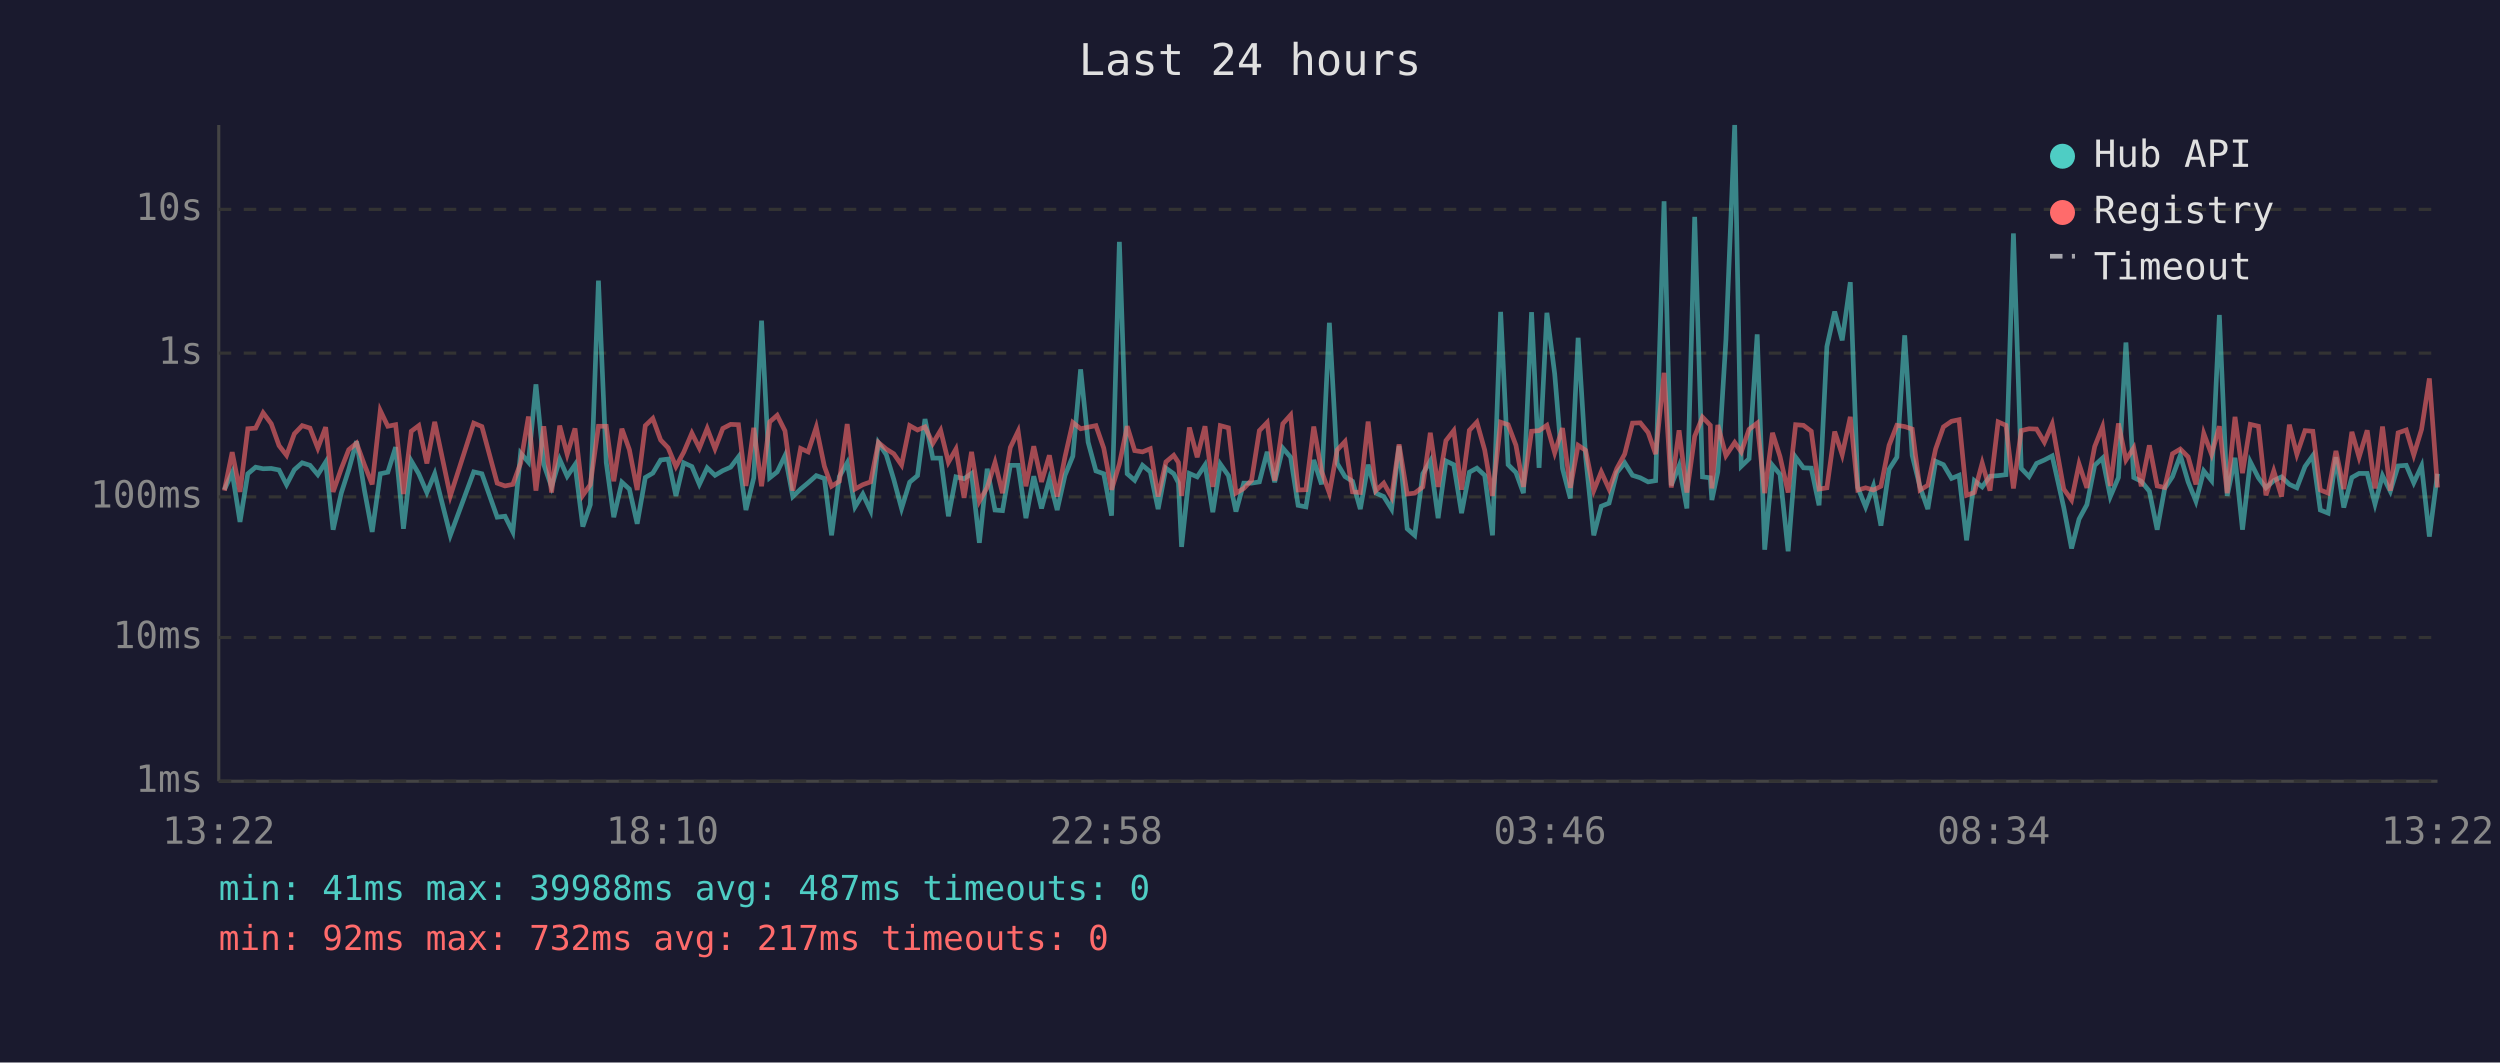
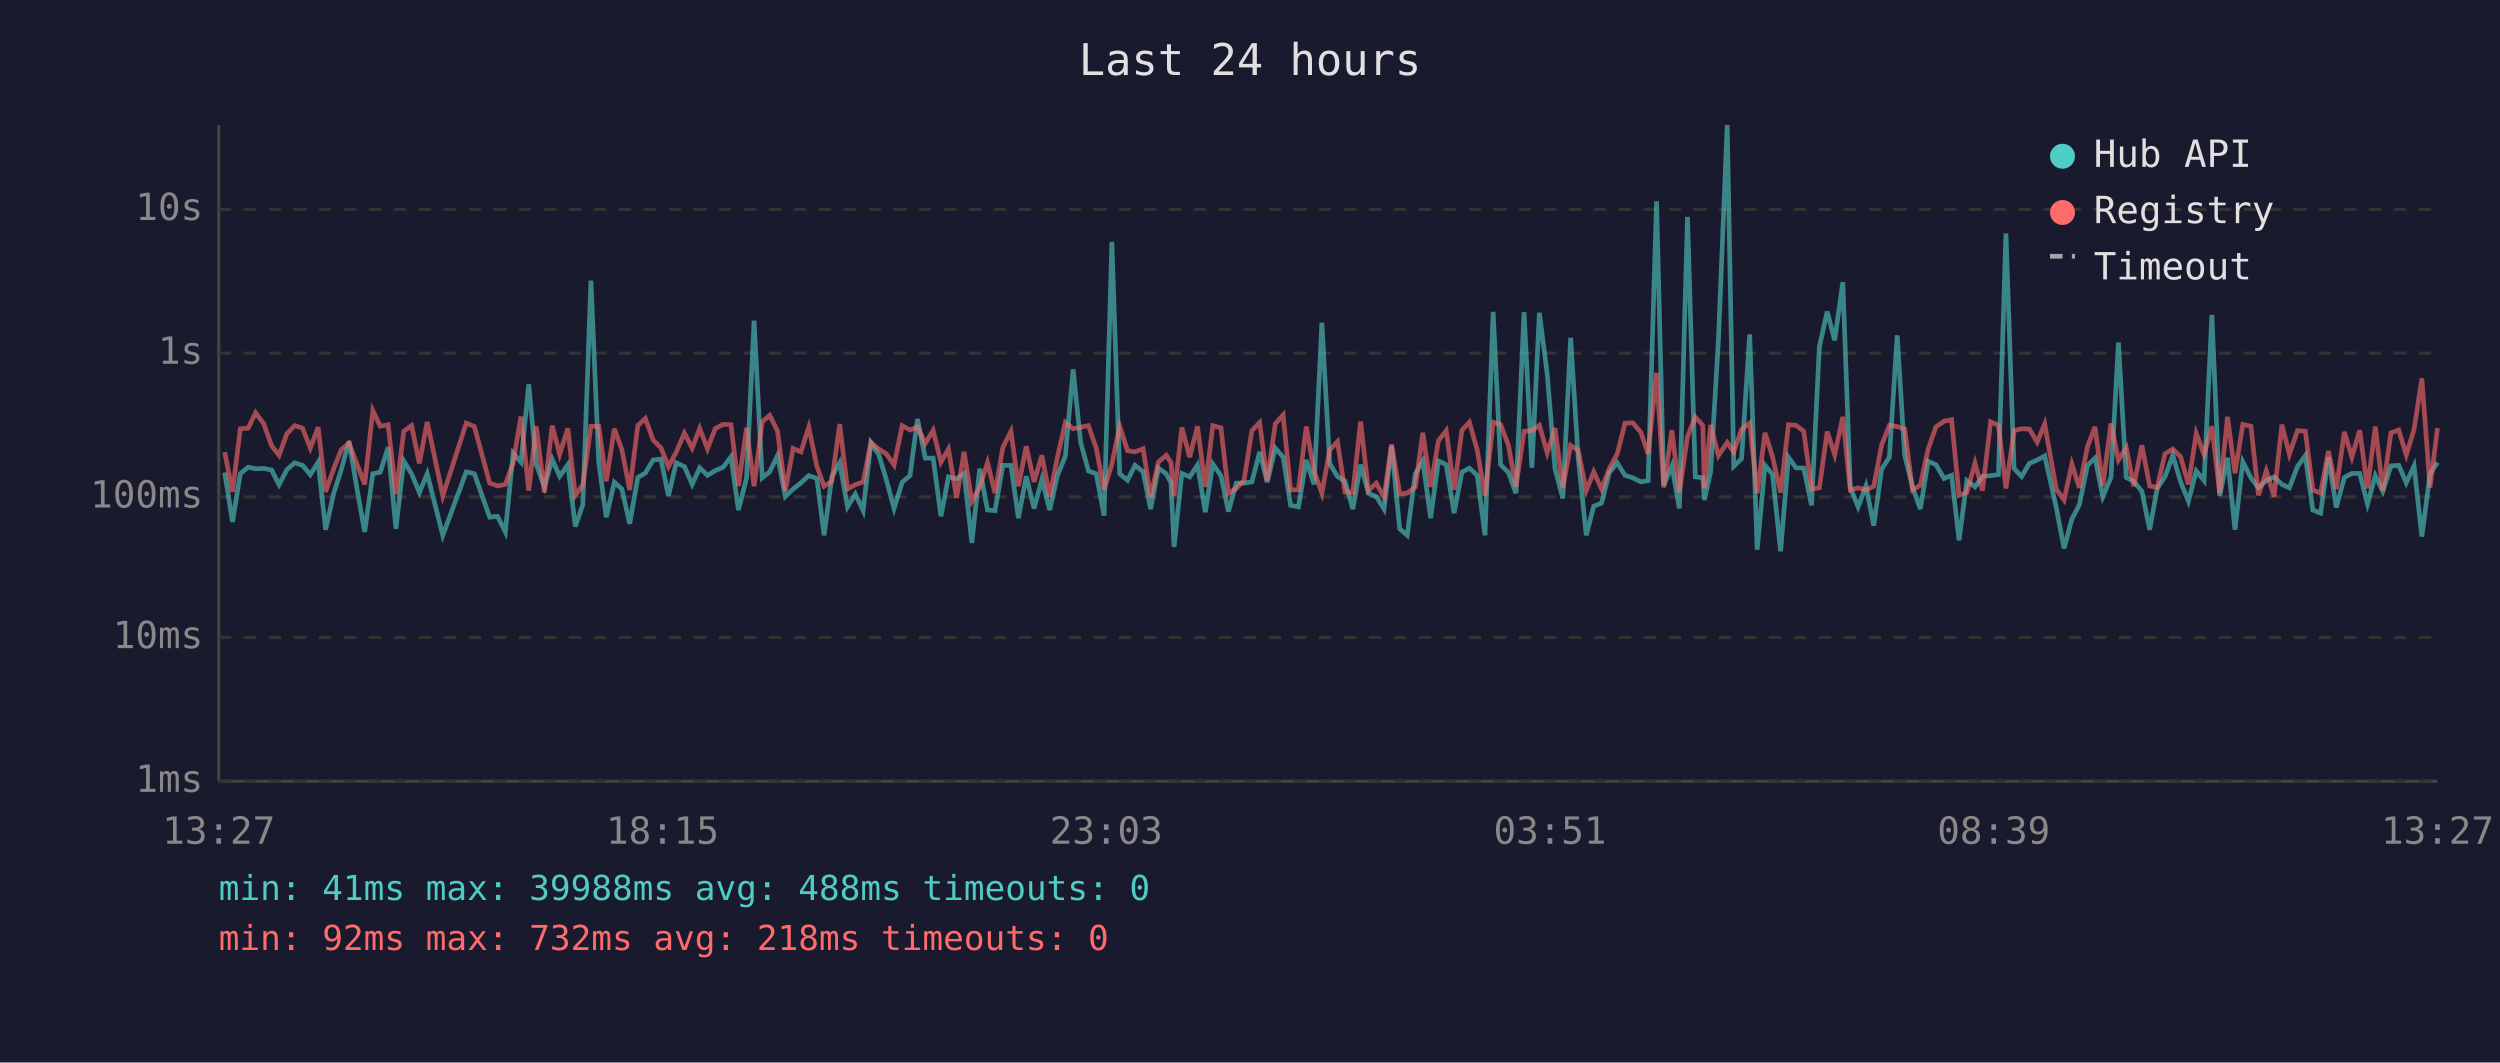
<svg xmlns="http://www.w3.org/2000/svg" viewBox="0 0 800 340" font-family="monospace" font-size="12">
  <rect width="800" height="340" fill="#1a1a2e" />
  <text x="400" y="24" fill="#e0e0e0" font-size="14" text-anchor="middle">Last 24 hours</text>
  <line x1="70" y1="40" x2="70" y2="250" stroke="#444" stroke-width="1" />
  <line x1="70" y1="250" x2="780" y2="250" stroke="#444" stroke-width="1" />
  <line x1="70" y1="250" x2="780" y2="250" stroke="#333" stroke-width="1" stroke-dasharray="4" />
  <text x="65" y="250" fill="#888" text-anchor="end" dominant-baseline="middle">1ms</text>
  <line x1="70" y1="204" x2="780" y2="204" stroke="#333" stroke-width="1" stroke-dasharray="4" />
  <text x="65" y="204" fill="#888" text-anchor="end" dominant-baseline="middle">10ms</text>
  <line x1="70" y1="159" x2="780" y2="159" stroke="#333" stroke-width="1" stroke-dasharray="4" />
  <text x="65" y="159" fill="#888" text-anchor="end" dominant-baseline="middle">100ms</text>
  <line x1="70" y1="113" x2="780" y2="113" stroke="#333" stroke-width="1" stroke-dasharray="4" />
  <text x="65" y="113" fill="#888" text-anchor="end" dominant-baseline="middle">1s</text>
  <line x1="70" y1="67" x2="780" y2="67" stroke="#333" stroke-width="1" stroke-dasharray="4" />
  <text x="65" y="67" fill="#888" text-anchor="end" dominant-baseline="middle">10s</text>
-   <text x="70" y="270" fill="#888" text-anchor="middle">13:22</text>
-   <text x="212" y="270" fill="#888" text-anchor="middle">18:10</text>
-   <text x="354" y="270" fill="#888" text-anchor="middle">22:58</text>
-   <text x="496" y="270" fill="#888" text-anchor="middle">03:46</text>
-   <text x="638" y="270" fill="#888" text-anchor="middle">08:34</text>
-   <text x="780" y="270" fill="#888" text-anchor="middle">13:22</text>
-   <polyline points="71.8,156.7 74.3,151.2 76.8,167.0 79.3,151.6 81.8,149.5 84.2,150.0 86.8,149.9 89.3,150.4 91.7,155.1 94.2,150.3 96.7,148.1 99.2,148.9 101.7,151.9 104.2,147.9 106.6,169.5 109.2,157.8 111.6,150.3 114.1,141.2 116.6,156.8 119.1,170.2 121.7,151.6 124.1,151.1 126.6,143.1 129.1,169.2 131.6,147.5 134.0,151.6 136.6,157.6 139.1,151.6 144.1,171.3 151.6,151.0 154.2,151.6 159.1,165.5 161.6,165.2 164.1,170.2 166.6,145.0 169.1,147.9 171.5,123.0 174.0,148.6 176.5,155.8 179.1,147.0 181.5,152.4 184.0,148.7 186.5,168.5 188.9,161.5 191.5,89.8 194.0,148.0 196.4,165.5 199.0,154.3 201.4,156.5 203.9,167.6 206.5,152.8 208.9,151.4 211.4,147.2 213.8,146.9 216.3,158.7 218.8,148.1 221.4,149.3 223.8,155.0 226.3,149.7 228.8,152.1 231.3,150.6 233.8,149.5 236.3,146.2 238.7,163.2 241.2,152.9 243.7,102.6 246.3,152.9 248.7,151.0 251.2,145.8 253.7,158.9 256.2,156.5 258.6,154.5 261.2,152.2 263.8,153.1 266.1,171.3 268.6,152.5 271.1,148.1 273.6,162.2 276.1,158.1 278.6,163.4 281.1,141.7 283.6,145.5 286.0,153.4 288.5,162.7 291.1,154.3 293.6,152.2 296.0,134.1 298.5,146.6 301.0,146.6 303.5,165.2 305.9,152.6 308.5,153.2 310.9,151.5 313.4,173.7 315.9,150.0 318.4,163.2 320.8,163.4 323.3,148.9 325.8,148.9 328.3,165.8 330.8,152.4 333.3,162.7 335.8,153.4 338.3,163.2 340.8,152.1 343.3,146.0 345.8,118.2 348.2,141.5 350.7,150.7 353.2,151.6 355.7,165.0 358.2,77.4 360.7,151.6 363.1,153.7 365.6,148.9 368.1,151.0 370.6,162.9 373.1,149.8 375.6,151.6 377.1,154.5 378.1,175.0 380.6,151.5 383.1,152.6 385.6,148.8 388.1,163.9 390.5,148.5 393.1,152.2 395.5,163.7 398.0,154.6 400.5,154.6 403.0,154.2 405.5,144.6 407.9,154.3 410.5,143.4 413.0,146.3 415.4,161.7 417.9,162.2 420.4,147.2 422.9,155.0 425.4,103.3 427.9,148.3 430.4,152.5 432.8,154.0 435.3,162.9 437.8,148.7 440.3,157.8 442.8,158.9 445.3,162.9 447.7,142.7 450.3,169.2 452.7,171.3 455.3,151.6 457.7,147.5 460.2,165.8 462.7,147.5 465.2,148.7 467.7,164.2 470.2,151.1 472.6,149.8 475.1,152.1 477.6,171.3 480.2,99.8 482.6,148.7 485.1,151.2 487.5,157.8 490.1,99.9 492.5,149.7 495.0,100.1 497.5,119.6 500.0,149.9 502.5,159.5 505.0,108.1 507.4,146.2 510.0,171.3 512.4,162.0 514.9,161.0 517.4,151.2 519.9,148.1 522.4,152.1 524.9,152.9 527.4,154.2 529.8,153.8 532.5,64.4 534.8,155.3 537.3,149.1 539.8,162.7 542.3,69.4 544.8,152.6 547.3,152.9 547.8,160.0 549.7,151.0 552.3,108.7 555.1,40.0 557.2,149.2 559.7,146.8 562.3,107.0 564.7,175.9 567.2,148.9 569.6,151.8 572.2,176.4 574.6,146.3 577.1,149.7 579.6,149.8 582.1,161.7 584.6,110.9 587.1,99.7 589.5,108.9 592.1,90.3 594.5,156.0 597.0,162.2 599.5,155.5 601.9,168.2 604.5,150.2 607.0,146.3 609.5,107.3 611.9,145.7 614.4,155.8 616.9,162.9 619.4,147.6 621.9,148.7 624.5,153.1 626.9,152.1 629.3,172.9 631.8,153.8 634.3,155.8 636.8,152.4 639.4,152.2 641.9,151.9 644.3,74.7 646.8,149.9 649.3,152.5 651.7,148.3 654.2,147.2 656.7,145.9 660.4,162.4 662.9,175.5 665.3,166.1 667.8,161.5 670.3,148.9 672.8,146.6 675.3,158.9 677.9,152.8 680.3,109.6 682.8,152.8 685.2,154.0 687.8,157.2 690.3,169.5 692.7,156.3 695.2,152.5 697.7,145.7 700.2,154.2 702.7,160.4 705.2,150.7 707.7,153.8 710.2,100.8 712.7,158.7 715.2,146.5 717.6,169.5 720.1,147.8 722.7,152.9 725.1,156.1 727.6,153.8 730.1,152.6 732.6,155.0 735.0,156.1 737.6,149.3 740.1,145.8 742.5,163.2 745.0,164.2 747.5,146.3 750.0,162.4 752.6,152.8 754.9,151.5 757.5,151.5 760.0,161.3 762.4,152.2 764.9,157.2 767.4,149.1 770.0,148.9 772.4,154.5 774.9,149.1 777.4,171.7 780.0,151.6" fill="none" stroke="#4ecdc4" stroke-width="1.5" opacity="0.6" />
-   <polyline points="71.8,157.0 74.3,144.7 76.8,157.4 79.3,137.2 81.8,137.0 84.2,132.1 86.8,135.6 89.3,142.6 91.7,145.7 94.2,138.8 96.7,136.2 99.2,137.0 101.7,143.4 104.2,136.7 106.6,157.4 109.2,150.0 111.6,143.9 114.1,141.8 116.6,148.7 119.1,155.0 121.7,131.4 124.1,136.4 126.6,135.9 129.1,158.1 131.6,138.0 134.0,136.2 136.6,148.3 139.1,135.0 144.1,158.7 151.6,135.4 154.2,136.5 159.1,154.6 161.6,155.5 164.1,155.0 166.6,148.2 169.1,133.3 171.5,157.0 174.0,136.4 176.5,157.6 179.1,136.2 181.5,145.4 184.0,137.1 186.5,158.5 188.9,155.1 191.5,136.4 194.0,136.4 196.4,154.0 199.0,137.2 201.4,143.9 203.9,156.8 206.5,136.2 208.9,133.9 211.4,140.8 213.8,143.3 216.3,149.3 218.8,144.7 221.4,138.6 223.8,143.4 226.3,137.1 228.8,143.6 231.3,137.1 233.8,135.8 236.3,135.9 238.7,155.5 241.2,136.9 243.7,155.6 246.3,135.0 248.7,132.9 251.2,137.9 253.7,157.0 256.2,143.5 258.6,144.6 261.2,136.7 263.8,149.2 266.1,155.6 268.6,154.0 271.1,135.7 273.6,156.5 276.1,155.1 278.6,154.2 281.1,141.6 283.6,143.7 286.0,145.2 288.5,148.8 291.1,136.2 293.6,137.6 296.0,136.6 298.5,141.9 301.0,137.7 303.5,147.9 305.9,143.7 308.5,159.3 310.9,144.6 313.4,160.4 315.9,156.0 318.4,148.0 320.8,157.8 323.3,143.2 325.8,138.0 328.3,155.6 330.8,142.8 333.3,154.2 335.8,145.7 338.3,158.9 340.8,146.2 343.3,135.2 345.8,137.2 348.2,136.7 350.7,136.2 353.2,143.4 355.7,156.7 358.2,148.5 360.7,136.4 363.1,144.2 365.6,144.6 368.1,143.6 370.6,158.9 373.1,147.8 375.6,145.7 377.1,148.0 378.1,158.7 380.6,136.8 383.1,146.3 385.6,136.4 388.1,155.8 390.5,136.2 393.1,136.9 395.5,157.8 398.0,156.3 400.5,153.7 403.0,137.8 405.5,135.2 407.9,153.8 410.5,135.6 413.0,132.8 415.4,156.8 417.9,156.7 420.4,136.5 422.9,150.8 425.4,157.8 427.9,144.0 430.4,141.3 432.8,157.4 435.3,157.6 437.8,134.9 440.3,157.0 442.8,154.6 445.3,159.1 447.7,142.2 450.3,158.1 452.7,157.8 455.3,155.8 457.7,138.5 460.2,155.8 462.7,141.0 465.2,137.8 467.7,156.7 470.2,137.7 472.6,135.1 475.1,144.0 477.6,158.7 480.2,135.1 482.6,135.9 485.1,142.5 487.5,155.8 490.1,138.0 492.5,137.8 495.0,136.1 497.5,144.9 500.0,137.0 502.5,156.1 505.0,142.5 507.4,144.1 510.0,157.0 512.4,151.0 514.9,156.5 517.4,149.9 519.9,145.3 522.4,135.4 524.9,135.3 527.4,138.4 529.8,145.3 532.5,119.3 534.8,156.0 537.3,137.7 539.8,157.6 542.3,139.6 544.8,133.5 547.3,136.1 547.8,156.3 549.7,136.0 552.3,145.8 555.1,141.6 557.2,144.6 559.7,137.4 562.3,135.4 564.7,157.8 567.2,138.5 569.6,146.1 572.2,157.6 574.6,135.9 577.1,136.1 579.6,138.0 582.1,156.5 584.6,156.1 587.1,138.1 589.5,145.5 592.1,133.4 594.5,156.8 597.0,156.1 599.5,156.8 601.9,155.6 604.5,142.5 607.0,136.1 609.5,136.5 611.9,137.3 614.4,156.8 616.9,155.3 619.4,143.7 621.9,136.6 624.5,134.8 626.9,134.3 629.3,158.5 631.8,157.6 634.3,148.2 636.8,157.0 639.4,135.0 641.9,136.1 644.3,156.3 646.8,137.8 649.3,137.2 651.7,137.3 654.2,141.5 656.7,135.7 660.4,156.5 662.9,160.0 665.3,148.5 667.8,156.1 670.3,142.9 672.8,136.6 675.3,155.5 677.9,135.5 680.3,147.2 682.8,143.3 685.2,155.6 687.8,142.5 690.3,155.5 692.7,156.0 695.2,145.2 697.7,143.7 700.2,146.2 702.7,155.0 705.2,138.7 707.7,145.4 710.2,136.4 712.7,157.8 715.2,133.4 717.6,151.4 720.1,135.8 722.7,136.4 725.1,158.5 727.6,150.7 730.1,158.9 732.6,135.9 735.0,145.4 737.6,137.8 740.1,138.0 742.5,156.8 745.0,157.8 747.5,144.3 750.0,156.5 752.6,138.2 754.9,146.3 757.5,137.7 760.0,156.3 762.4,136.5 764.9,157.0 767.4,138.5 770.0,137.6 772.4,145.6 774.9,137.4 777.4,121.1 780.0,156.0" fill="none" stroke="#ff6b6b" stroke-width="1.5" opacity="0.6" />
+   <text x="70" y="270" fill="#888" text-anchor="middle">13:27</text>
+   <text x="212" y="270" fill="#888" text-anchor="middle">18:15</text>
+   <text x="354" y="270" fill="#888" text-anchor="middle">23:03</text>
+   <text x="496" y="270" fill="#888" text-anchor="middle">03:51</text>
+   <text x="638" y="270" fill="#888" text-anchor="middle">08:39</text>
+   <text x="780" y="270" fill="#888" text-anchor="middle">13:27</text>
+   <polyline points="71.9,151.2 74.4,167.0 76.9,151.6 79.4,149.5 81.8,150.0 84.4,149.9 86.9,150.4 89.3,155.1 91.8,150.3 94.3,148.1 96.8,148.9 99.3,151.9 101.8,147.9 104.2,169.5 106.8,157.8 109.2,150.3 111.7,141.2 114.3,156.8 116.7,170.2 119.3,151.6 121.7,151.1 124.2,143.1 126.7,169.2 129.2,147.5 131.7,151.6 134.2,157.6 136.7,151.6 141.7,171.3 149.2,151.0 151.8,151.6 156.7,165.5 159.2,165.2 161.7,170.2 164.2,145.0 166.7,147.9 169.2,123.0 171.6,148.6 174.2,155.8 176.7,147.0 179.1,152.4 181.7,148.7 184.1,168.5 186.5,161.5 189.1,89.8 191.6,148.0 194.0,165.5 196.6,154.3 199.0,156.5 201.5,167.6 204.1,152.8 206.5,151.4 209.0,147.2 211.5,146.9 213.9,158.7 216.4,148.1 219.0,149.3 221.5,155.0 223.9,149.7 226.4,152.1 228.9,150.6 231.4,149.5 233.9,146.2 236.3,163.2 238.9,152.9 241.3,102.6 243.9,152.9 246.3,151.0 248.8,145.8 251.3,158.9 253.8,156.5 256.3,154.5 258.8,152.2 261.4,153.1 263.7,171.3 266.2,152.5 268.7,148.1 271.2,162.2 273.7,158.1 276.2,163.4 278.7,141.7 281.2,145.5 283.6,153.4 286.1,162.7 288.7,154.3 291.2,152.2 293.6,134.1 296.1,146.6 298.6,146.6 301.1,165.2 303.5,152.6 306.1,153.2 308.5,151.5 311.0,173.7 313.5,150.0 316.0,163.2 318.4,163.4 320.9,148.9 323.5,148.9 325.9,165.8 328.4,152.4 330.9,162.7 333.4,153.4 335.9,163.2 338.4,152.1 340.9,146.0 343.4,118.2 345.8,141.5 348.3,150.7 350.8,151.6 353.3,165.0 355.8,77.4 358.3,151.6 360.8,153.7 363.2,148.9 365.8,151.0 368.2,162.9 370.7,149.8 373.2,151.6 374.7,154.5 375.7,175.0 378.2,151.5 380.7,152.6 383.2,148.8 385.7,163.9 388.1,148.5 390.7,152.2 393.1,163.7 395.6,154.6 398.1,154.6 400.6,154.2 403.1,144.6 405.5,154.3 408.1,143.4 410.6,146.3 413.0,161.7 415.5,162.2 418.0,147.2 420.5,155.0 423.0,103.3 425.5,148.3 428.0,152.5 430.4,154.0 432.9,162.9 435.4,148.7 437.9,157.8 440.4,158.9 442.9,162.9 445.3,142.7 447.9,169.2 450.3,171.3 452.9,151.6 455.3,147.5 457.8,165.8 460.3,147.5 462.8,148.7 465.3,164.2 467.8,151.1 470.2,149.8 472.7,152.1 475.2,171.3 477.8,99.8 480.2,148.7 482.7,151.2 485.1,157.8 487.7,99.9 490.2,149.7 492.6,100.1 495.1,119.6 497.6,149.9 500.1,159.5 502.6,108.1 505.0,146.2 507.6,171.3 510.0,162.0 512.5,161.0 515.0,151.2 517.5,148.1 520.0,152.1 522.5,152.9 525.1,154.2 527.4,153.8 530.1,64.4 532.4,155.3 535.0,149.1 537.4,162.7 540.0,69.4 542.5,152.6 544.9,152.9 545.4,160.0 547.4,151.0 549.9,108.7 552.7,40.0 554.8,149.2 557.3,146.8 559.9,107.0 562.3,175.9 564.8,148.9 567.2,151.8 569.8,176.4 572.3,146.3 574.7,149.7 577.2,149.8 579.7,161.7 582.2,110.9 584.7,99.7 587.1,108.9 589.7,90.3 592.1,156.0 594.6,162.2 597.1,155.5 599.6,168.2 602.1,150.2 604.6,146.3 607.1,107.3 609.5,145.7 612.0,155.8 614.5,162.9 617.0,147.6 619.5,148.7 622.1,153.1 624.5,152.1 626.9,172.9 629.4,153.8 632.0,155.8 634.4,152.4 637.0,152.2 639.5,151.9 641.9,74.7 644.5,149.9 646.9,152.5 649.4,148.3 651.9,147.2 654.3,145.9 658.0,162.4 660.5,175.5 663.0,166.1 665.4,161.5 668.0,148.9 670.4,146.6 672.9,158.9 675.5,152.8 677.9,109.6 680.4,152.8 682.8,154.0 685.4,157.2 687.9,169.5 690.3,156.3 692.8,152.5 695.3,145.7 697.8,154.2 700.3,160.4 702.8,150.7 705.3,153.8 707.8,100.8 710.3,158.7 712.8,146.5 715.2,169.5 717.7,147.8 720.3,152.9 722.7,156.1 725.2,153.8 727.7,152.6 730.2,155.0 732.6,156.1 735.2,149.3 737.7,145.8 740.1,163.2 742.6,164.2 745.1,146.3 747.6,162.4 750.2,152.8 752.6,151.5 755.1,151.5 757.6,161.3 760.1,152.2 762.5,157.2 765.1,149.1 767.6,148.9 770.0,154.5 772.5,149.1 775.0,171.7 777.6,151.6 780.0,148.0" fill="none" stroke="#4ecdc4" stroke-width="1.5" opacity="0.6" />
+   <polyline points="71.9,144.7 74.4,157.4 76.9,137.2 79.4,137.0 81.8,132.1 84.4,135.6 86.9,142.6 89.3,145.7 91.8,138.8 94.3,136.2 96.8,137.0 99.3,143.4 101.8,136.7 104.2,157.4 106.8,150.0 109.2,143.9 111.7,141.8 114.3,148.7 116.7,155.0 119.3,131.4 121.7,136.4 124.2,135.9 126.7,158.1 129.2,138.0 131.7,136.2 134.2,148.3 136.7,135.0 141.7,158.7 149.2,135.4 151.8,136.5 156.7,154.6 159.2,155.5 161.7,155.0 164.2,148.2 166.7,133.3 169.2,157.0 171.6,136.4 174.2,157.6 176.7,136.2 179.1,145.4 181.7,137.1 184.1,158.5 186.5,155.1 189.1,136.4 191.6,136.4 194.0,154.0 196.6,137.2 199.0,143.9 201.5,156.8 204.1,136.2 206.5,133.9 209.0,140.8 211.5,143.3 213.9,149.3 216.4,144.7 219.0,138.6 221.5,143.4 223.9,137.1 226.4,143.6 228.9,137.1 231.4,135.8 233.9,135.9 236.3,155.5 238.9,136.9 241.3,155.6 243.9,135.0 246.3,132.9 248.8,137.9 251.3,157.0 253.8,143.5 256.3,144.6 258.8,136.7 261.4,149.2 263.7,155.6 266.2,154.0 268.7,135.7 271.2,156.5 273.7,155.1 276.2,154.2 278.7,141.6 281.2,143.7 283.6,145.2 286.1,148.8 288.7,136.2 291.2,137.6 293.6,136.6 296.1,141.9 298.6,137.7 301.1,147.9 303.5,143.7 306.1,159.3 308.5,144.6 311.0,160.4 313.5,156.0 316.0,148.0 318.4,157.8 320.9,143.2 323.5,138.0 325.9,155.6 328.4,142.8 330.9,154.2 333.4,145.7 335.9,158.9 338.4,146.2 340.9,135.2 343.4,137.2 345.8,136.7 348.3,136.2 350.8,143.4 353.3,156.7 355.8,148.5 358.3,136.4 360.8,144.2 363.2,144.6 365.8,143.6 368.2,158.9 370.7,147.8 373.2,145.7 374.7,148.0 375.7,158.7 378.2,136.8 380.7,146.3 383.2,136.4 385.7,155.8 388.1,136.2 390.7,136.9 393.1,157.8 395.6,156.3 398.1,153.7 400.6,137.8 403.1,135.2 405.5,153.8 408.1,135.6 410.6,132.8 413.0,156.8 415.5,156.7 418.0,136.5 420.5,150.8 423.0,157.8 425.5,144.0 428.0,141.3 430.4,157.4 432.9,157.6 435.4,134.9 437.9,157.0 440.4,154.6 442.9,159.1 445.3,142.2 447.9,158.1 450.3,157.8 452.9,155.8 455.3,138.5 457.8,155.8 460.3,141.0 462.8,137.8 465.3,156.7 467.8,137.7 470.2,135.1 472.7,144.0 475.2,158.7 477.8,135.1 480.2,135.9 482.7,142.5 485.1,155.8 487.7,138.0 490.2,137.8 492.6,136.1 495.1,144.9 497.6,137.0 500.1,156.1 502.6,142.5 505.0,144.1 507.6,157.0 510.0,151.0 512.5,156.5 515.0,149.9 517.5,145.3 520.0,135.4 522.5,135.3 525.1,138.4 527.4,145.3 530.1,119.3 532.4,156.0 535.0,137.7 537.4,157.6 540.0,139.6 542.5,133.5 544.9,136.1 545.4,156.3 547.4,136.0 549.9,145.8 552.7,141.6 554.8,144.6 557.3,137.4 559.9,135.4 562.3,157.8 564.8,138.5 567.2,146.1 569.8,157.6 572.3,135.9 574.7,136.1 577.2,138.0 579.7,156.5 582.2,156.1 584.7,138.1 587.1,145.5 589.7,133.4 592.1,156.8 594.6,156.1 597.1,156.8 599.6,155.6 602.1,142.5 604.6,136.1 607.1,136.5 609.5,137.3 612.0,156.8 614.5,155.3 617.0,143.7 619.5,136.6 622.1,134.8 624.5,134.3 626.9,158.5 629.4,157.6 632.0,148.2 634.4,157.0 637.0,135.0 639.5,136.1 641.9,156.3 644.5,137.8 646.9,137.2 649.4,137.3 651.9,141.5 654.3,135.7 658.0,156.5 660.5,160.0 663.0,148.5 665.4,156.1 668.0,142.9 670.4,136.6 672.9,155.5 675.5,135.5 677.9,147.2 680.4,143.3 682.8,155.6 685.4,142.5 687.9,155.5 690.3,156.0 692.8,145.2 695.3,143.7 697.8,146.2 700.3,155.0 702.8,138.7 705.3,145.4 707.8,136.4 710.3,157.8 712.8,133.4 715.2,151.4 717.7,135.8 720.3,136.4 722.7,158.5 725.2,150.7 727.7,158.9 730.2,135.9 732.6,145.4 735.2,137.8 737.7,138.0 740.1,156.8 742.6,157.8 745.1,144.3 747.6,156.5 750.2,138.2 752.6,146.3 755.1,137.7 757.6,156.3 760.1,136.5 762.5,157.0 765.1,138.5 767.6,137.6 770.0,145.6 772.5,137.4 775.0,121.1 777.6,156.0 780.0,137.0" fill="none" stroke="#ff6b6b" stroke-width="1.5" opacity="0.6" />
  <circle cx="660" cy="50" r="4" fill="#4ecdc4" />
  <text x="670" y="50" fill="#e0e0e0" dominant-baseline="middle">Hub API</text>
  <circle cx="660" cy="68" r="4" fill="#ff6b6b" />
  <text x="670" y="68" fill="#e0e0e0" dominant-baseline="middle">Registry</text>
  <line x1="656" y1="82" x2="664" y2="82" stroke="#e0e0e0" stroke-width="1.5" stroke-dasharray="4,3" opacity="0.7" />
  <text x="670" y="86" fill="#e0e0e0" dominant-baseline="middle">Timeout</text>
-   <text x="70" y="288" fill="#4ecdc4" font-size="11">min: 41ms  max: 39988ms  avg: 487ms  timeouts: 0</text>
-   <text x="70" y="304" fill="#ff6b6b" font-size="11">min: 92ms  max: 732ms  avg: 217ms  timeouts: 0</text>
+   <text x="70" y="288" fill="#4ecdc4" font-size="11">min: 41ms  max: 39988ms  avg: 488ms  timeouts: 0</text>
+   <text x="70" y="304" fill="#ff6b6b" font-size="11">min: 92ms  max: 732ms  avg: 218ms  timeouts: 0</text>
</svg>
